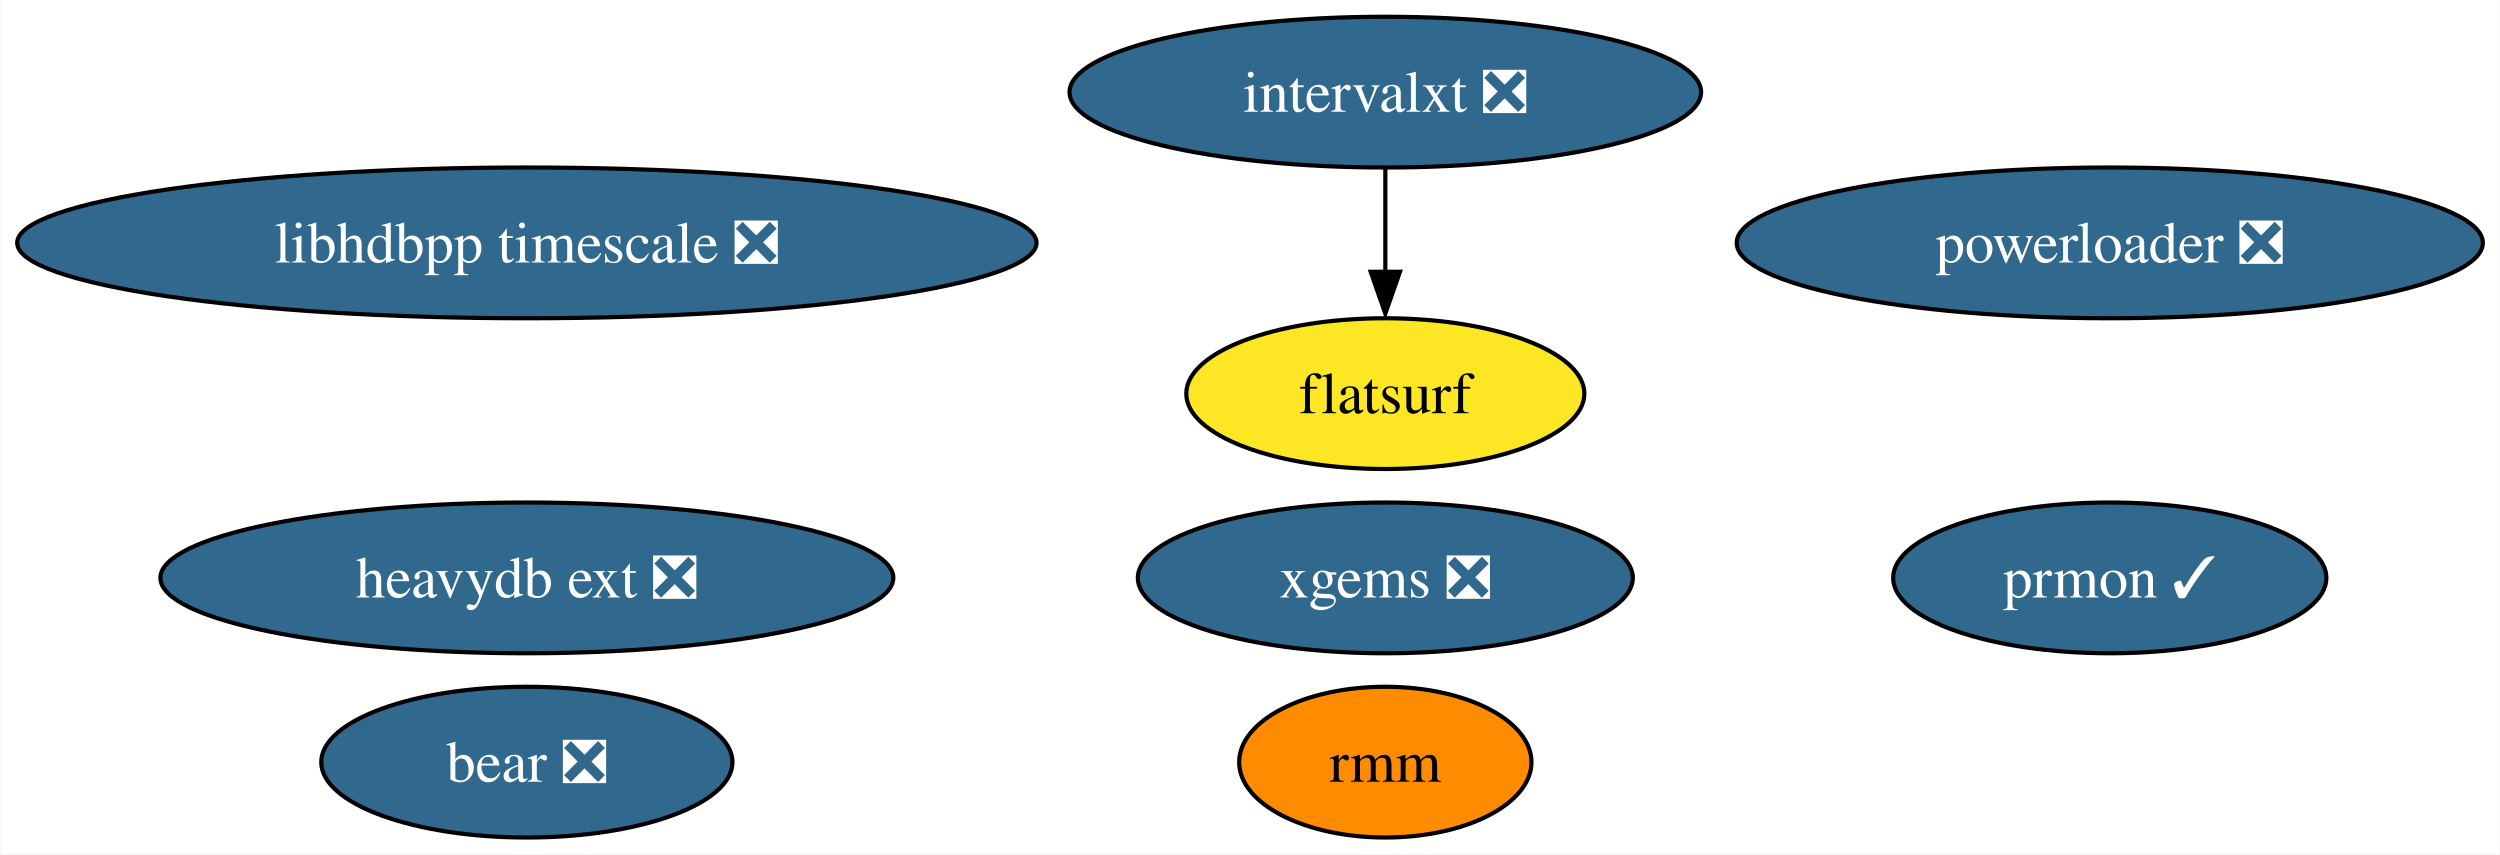
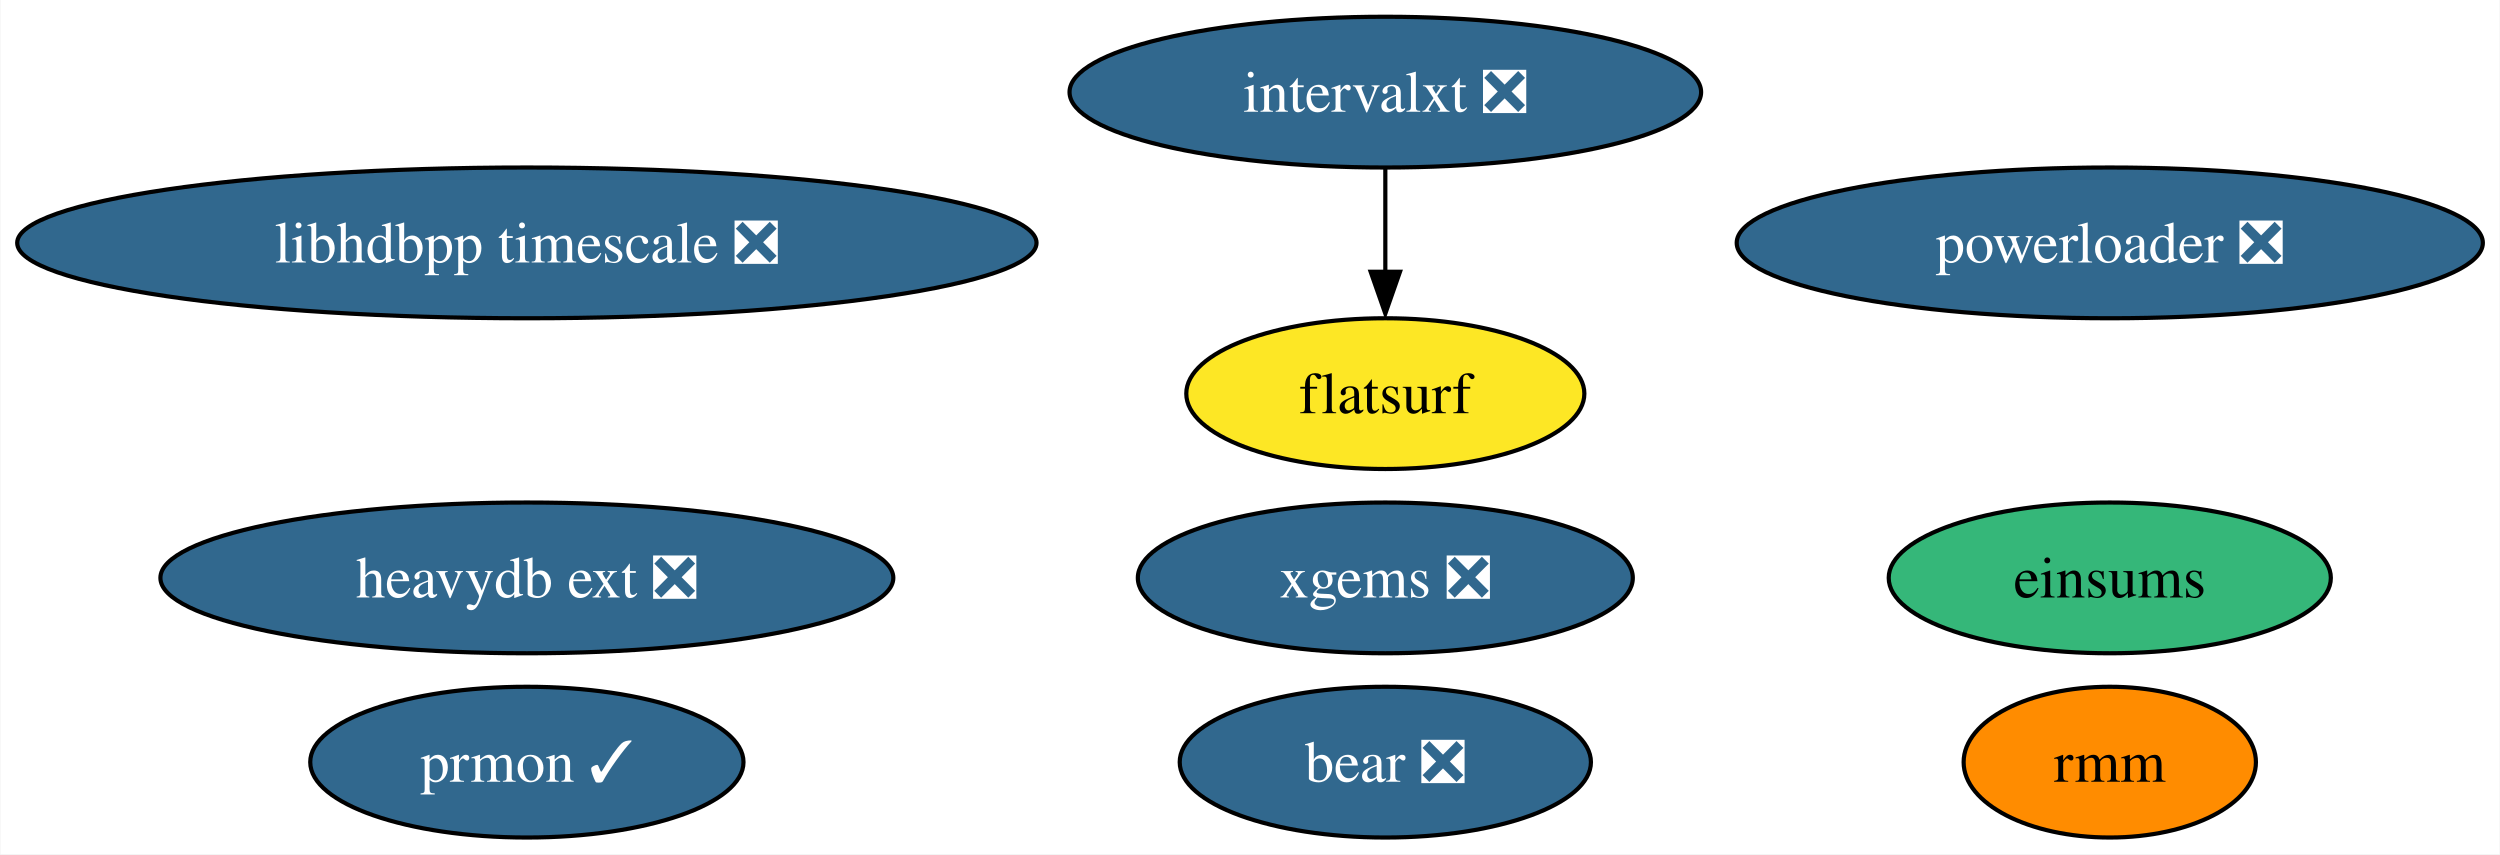
<svg xmlns="http://www.w3.org/2000/svg" xmlns:xlink="http://www.w3.org/1999/xlink" width="597pt" height="204pt" viewBox="0.00 0.00 596.79 204.00">
  <g id="graph0" class="graph" transform="scale(1 1) rotate(0) translate(4 200)">
    <polygon fill="white" stroke="none" points="-4,4 -4,-200 592.79,-200 592.79,4 -4,4" />
    <g id="node1" class="node">
      <g id="a_node1">
        <a xlink:href="https://github.com/conda-forge/prmon-feedstock/pull/14" xlink:title="prmon ✓">
-           <ellipse fill="#31688e" stroke="black" cx="499.71" cy="-62" rx="51.73" ry="18" />
-           <text text-anchor="middle" x="499.71" y="-57.33" font-family="Times,serif" font-size="14.00" fill="white">prmon ✓</text>
+           <ellipse fill="#31688e" stroke="black" cx="121.71" cy="-18" rx="51.73" ry="18" />
+           <text text-anchor="middle" x="121.71" y="-13.32" font-family="Times,serif" font-size="14.00" fill="white">prmon ✓</text>
        </a>
      </g>
    </g>
    <g id="node2" class="node">
      <g id="a_node2">
        <a xlink:href="https://github.com/conda-forge/xgems-feedstock/pull/24" xlink:title="xgems ❎">
          <ellipse fill="#31688e" stroke="black" cx="326.71" cy="-62" rx="59.1" ry="18" />
          <text text-anchor="middle" x="326.71" y="-57.33" font-family="Times,serif" font-size="14.00" fill="white">xgems ❎</text>
        </a>
      </g>
    </g>
    <g id="node3" class="node">
      <g id="a_node3">
        <a xlink:href="https://github.com/conda-forge/intervalxt-feedstock/pull/14" xlink:title="intervalxt ❎">
          <ellipse fill="#31688e" stroke="black" cx="326.71" cy="-178" rx="75.41" ry="18" />
          <text text-anchor="middle" x="326.71" y="-173.32" font-family="Times,serif" font-size="14.00" fill="white">intervalxt ❎</text>
        </a>
      </g>
    </g>
    <g id="node4" class="node">
      <g id="a_node4">
        <a xlink:href="https://github.com/conda-forge/flatsurf-feedstock" xlink:title="flatsurf">
          <ellipse fill="#fde725" stroke="black" cx="326.71" cy="-106" rx="47.53" ry="18" />
          <text text-anchor="middle" x="326.71" y="-101.33" font-family="Times,serif" font-size="14.00">flatsurf</text>
        </a>
      </g>
    </g>
    <g id="edge1" class="edge">
      <path fill="none" stroke="black" d="M326.71,-159.7C326.71,-152.24 326.71,-143.32 326.71,-134.97" />
      <polygon fill="black" stroke="black" points="330.21,-135.1 326.71,-125.1 323.21,-135.1 330.21,-135.1" />
    </g>
    <g id="node5" class="node">
      <g id="a_node5">
        <a xlink:href="https://github.com/conda-forge/bear-feedstock/pull/37" xlink:title="bear ❎">
-           <ellipse fill="#31688e" stroke="black" cx="121.71" cy="-18" rx="49.1" ry="18" />
-           <text text-anchor="middle" x="121.71" y="-13.32" font-family="Times,serif" font-size="14.00" fill="white">bear ❎</text>
+           <ellipse fill="#31688e" stroke="black" cx="326.71" cy="-18" rx="49.1" ry="18" />
+           <text text-anchor="middle" x="326.71" y="-13.32" font-family="Times,serif" font-size="14.00" fill="white">bear ❎</text>
        </a>
      </g>
    </g>
    <g id="node6" class="node">
      <g id="a_node6">
        <a xlink:href="https://github.com/conda-forge/rmm-feedstock" xlink:title="rmm">
-           <ellipse fill="#ff8c00" stroke="black" cx="326.71" cy="-18" rx="34.9" ry="18" />
-           <text text-anchor="middle" x="326.71" y="-13.32" font-family="Times,serif" font-size="14.00">rmm</text>
+           <ellipse fill="#ff8c00" stroke="black" cx="499.71" cy="-18" rx="34.9" ry="18" />
+           <text text-anchor="middle" x="499.71" y="-13.32" font-family="Times,serif" font-size="14.00">rmm</text>
        </a>
      </g>
    </g>
    <g id="node7" class="node">
      <g id="a_node7">
        <a xlink:href="https://github.com/conda-forge/heavydb-ext-feedstock/pull/48" xlink:title="heavydb ext ❎">
          <ellipse fill="#31688e" stroke="black" cx="121.71" cy="-62" rx="87.51" ry="18" />
          <text text-anchor="middle" x="121.71" y="-57.33" font-family="Times,serif" font-size="14.00" fill="white">heavydb ext ❎</text>
        </a>
      </g>
    </g>
    <g id="node8" class="node">
      <g id="a_node8">
        <a xlink:href="https://github.com/conda-forge/powerloader-feedstock/pull/27" xlink:title="powerloader ❎">
          <ellipse fill="#31688e" stroke="black" cx="499.71" cy="-142" rx="89.09" ry="18" />
          <text text-anchor="middle" x="499.71" y="-137.32" font-family="Times,serif" font-size="14.00" fill="white">powerloader ❎</text>
        </a>
      </g>
    </g>
    <g id="node9" class="node">
      <g id="a_node9">
        <a xlink:href="https://github.com/conda-forge/libhdbpp-timescale-feedstock/pull/6" xlink:title="libhdbpp timescale ❎">
          <ellipse fill="#31688e" stroke="black" cx="121.71" cy="-142" rx="121.71" ry="18" />
          <text text-anchor="middle" x="121.71" y="-137.32" font-family="Times,serif" font-size="14.00" fill="white">libhdbpp timescale ❎</text>
        </a>
      </g>
    </g>
+     <g id="node10" class="node">
+       <g id="a_node10">
+         <a xlink:href="https://github.com/conda-forge/einsums-feedstock" xlink:title="einsums">
+           <ellipse fill="#35b779" stroke="black" cx="499.71" cy="-62" rx="52.79" ry="18" />
+           <text text-anchor="middle" x="499.71" y="-57.33" font-family="Times,serif" font-size="14.00">einsums</text>
+         </a>
+       </g>
+     </g>
  </g>
</svg>
